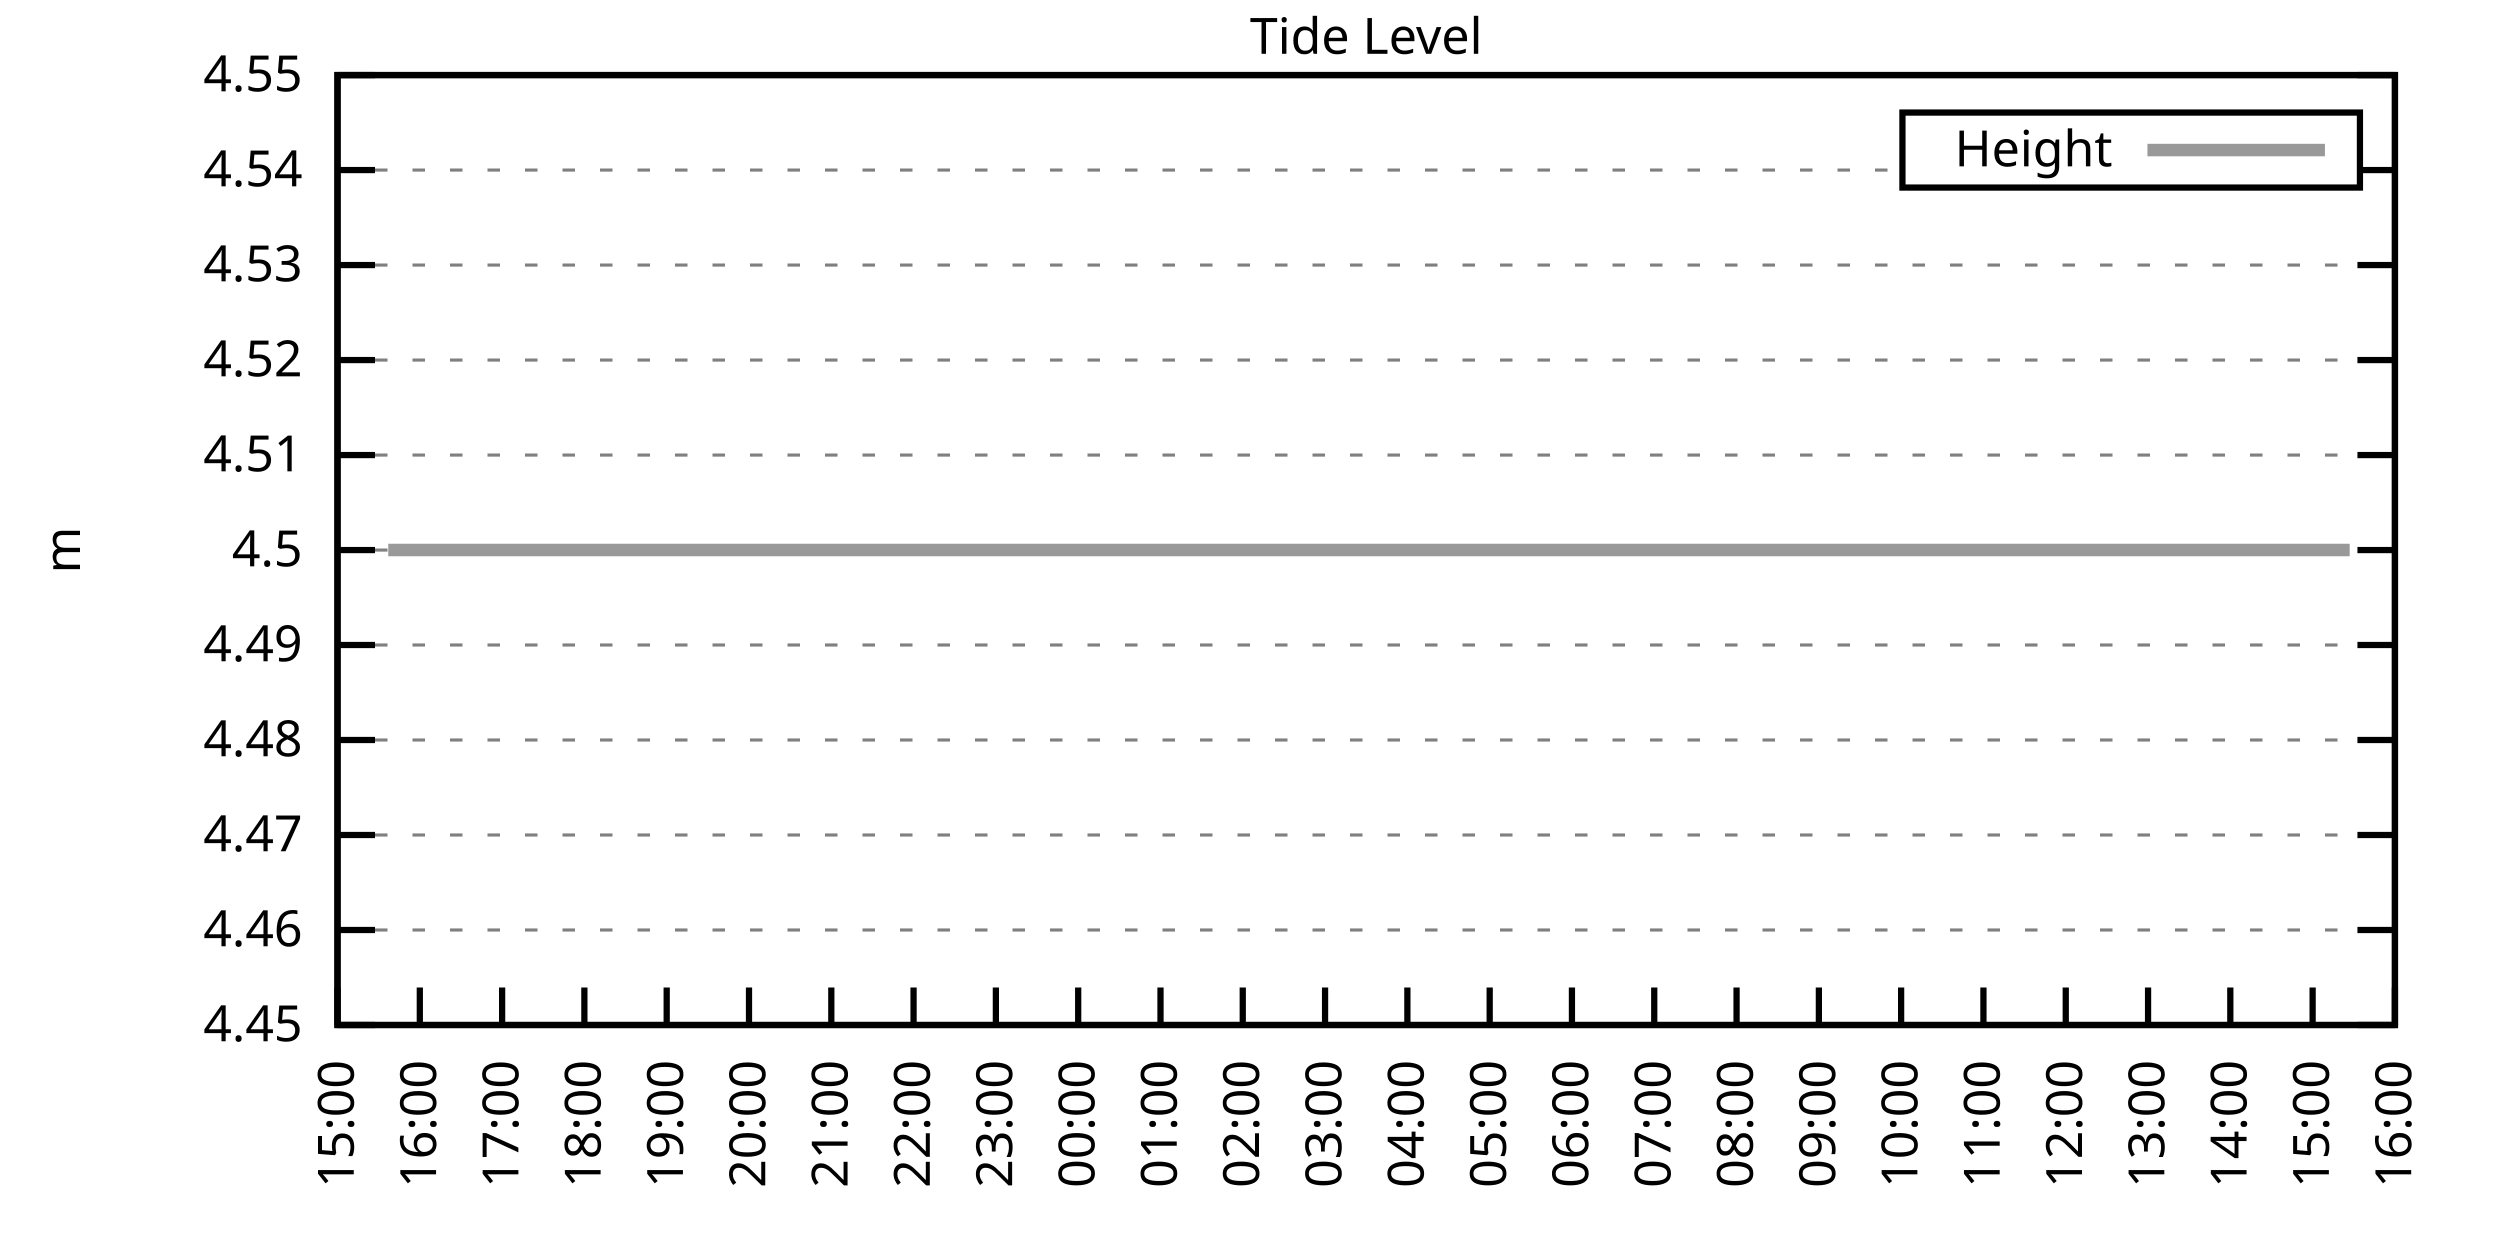
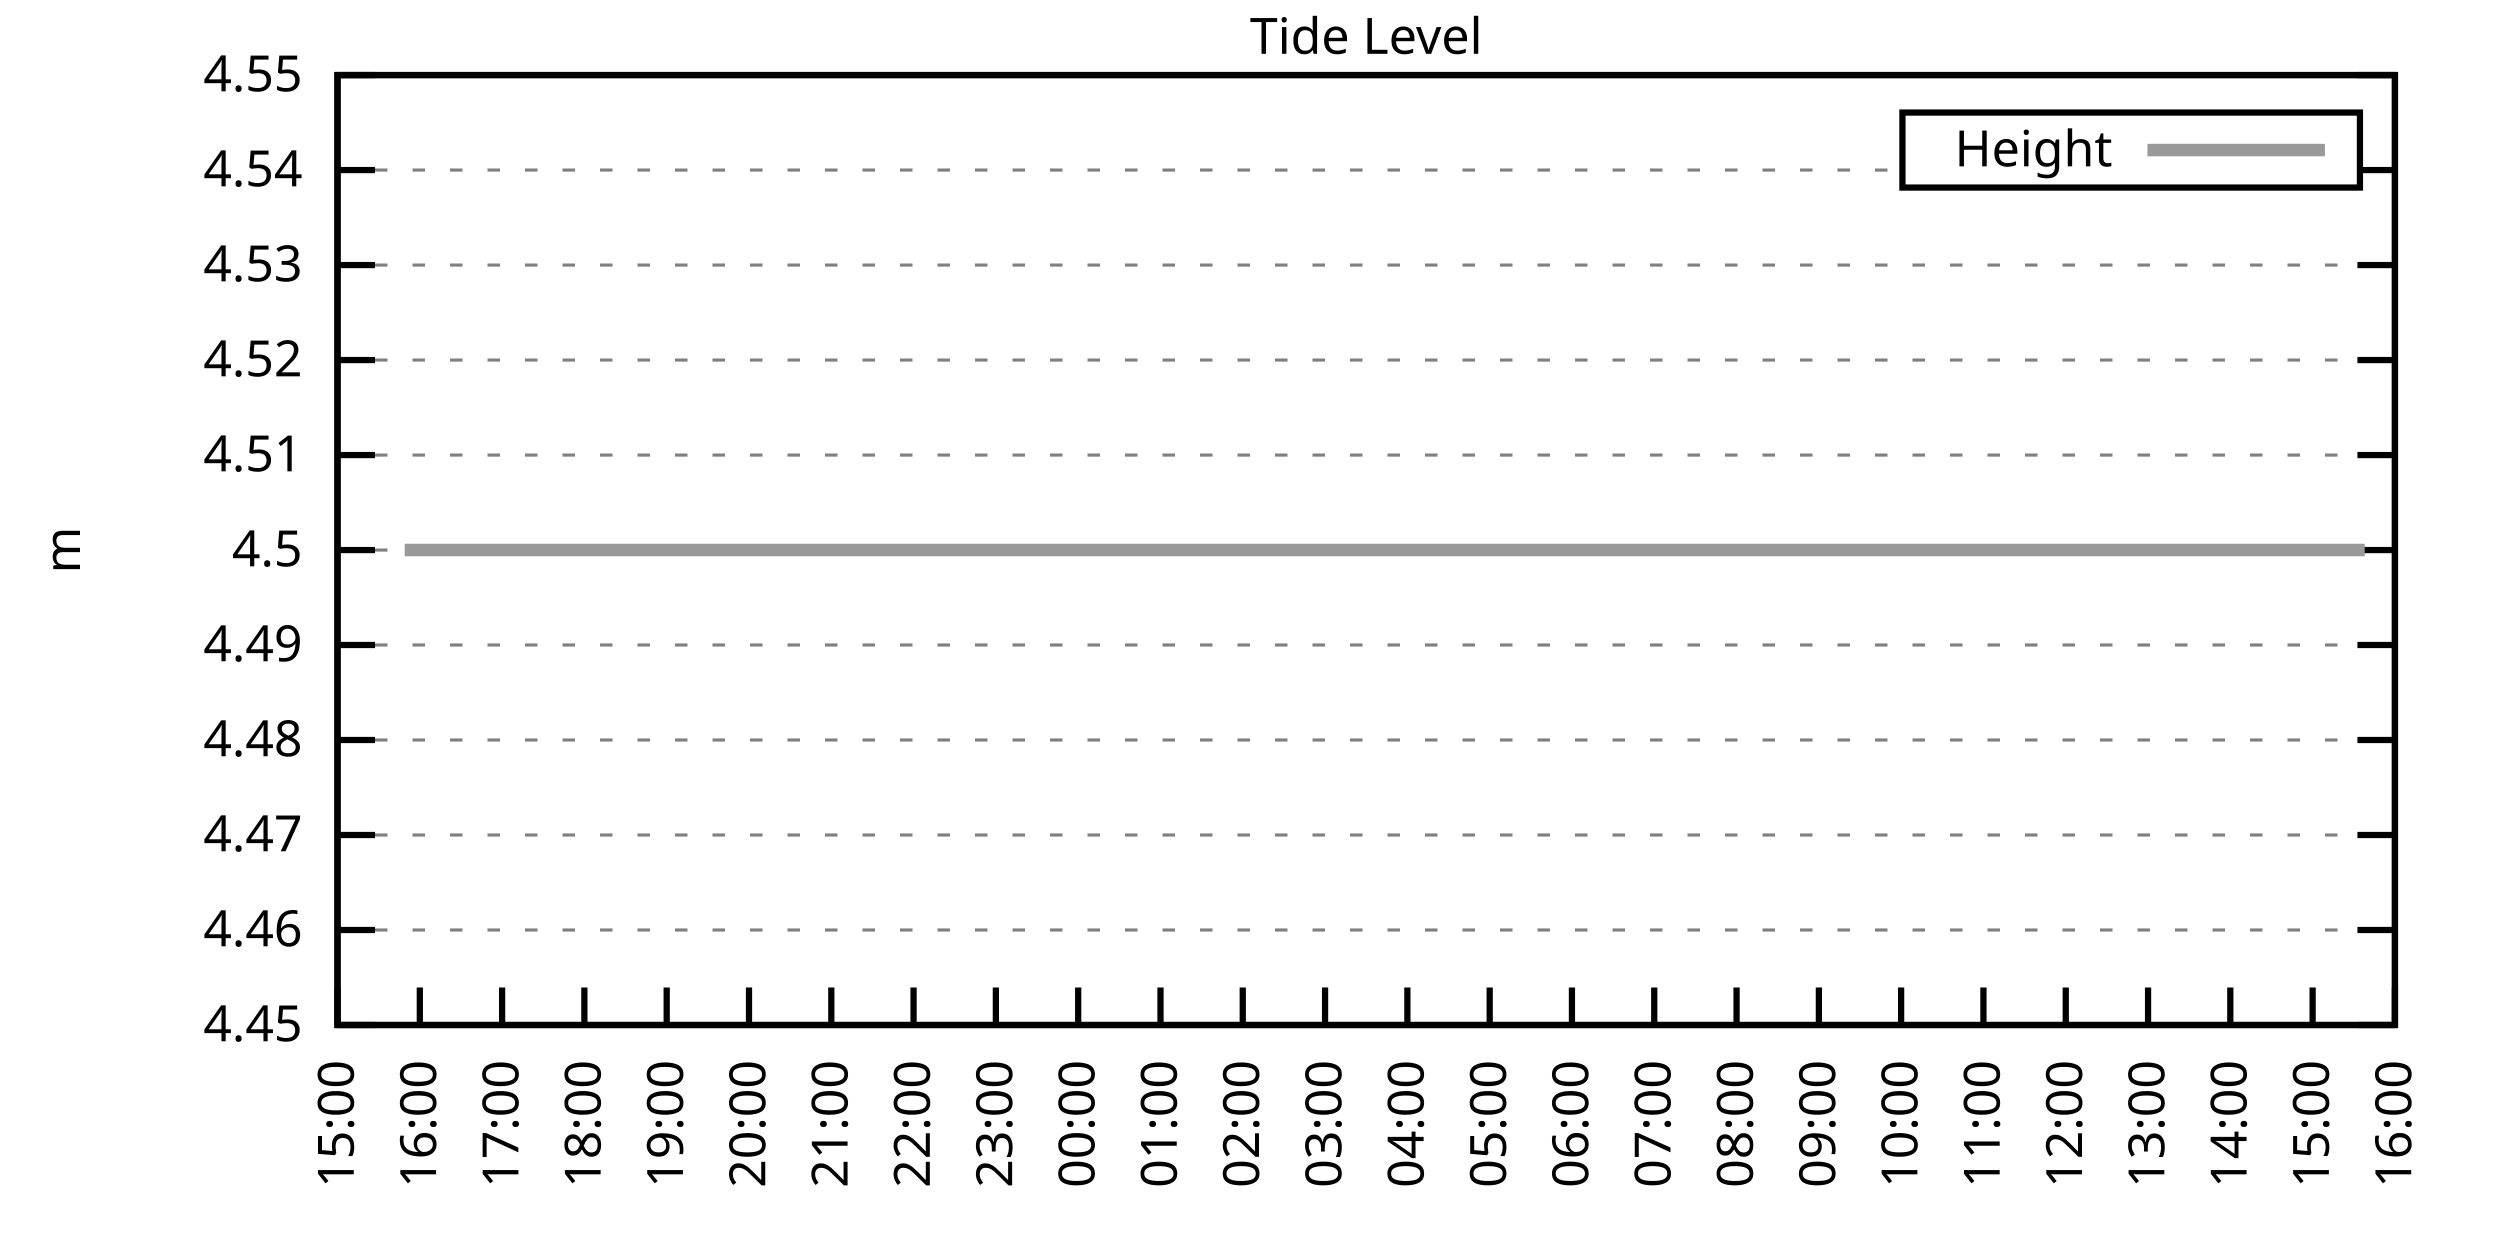
<svg xmlns="http://www.w3.org/2000/svg" xmlns:xlink="http://www.w3.org/1999/xlink" width="400" height="200" viewBox="0 0 400 200">
  <g id="gnuplot_canvas">
    <rect x="0" y="0" width="400" height="200" fill="none" />
    <defs>
      <circle id="gpDot" r="0.5" stroke-width="0.5" stroke="currentColor" />
      <path id="gpPt0" stroke-width="0.333" stroke="currentColor" d="M-1,0 h2 M0,-1 v2" />
      <path id="gpPt1" stroke-width="0.333" stroke="currentColor" d="M-1,-1 L1,1 M1,-1 L-1,1" />
      <path id="gpPt2" stroke-width="0.333" stroke="currentColor" d="M-1,0 L1,0 M0,-1 L0,1 M-1,-1 L1,1 M-1,1 L1,-1" />
      <rect id="gpPt3" stroke-width="0.333" stroke="currentColor" x="-1" y="-1" width="2" height="2" />
      <rect id="gpPt4" stroke-width="0.333" stroke="currentColor" fill="currentColor" x="-1" y="-1" width="2" height="2" />
      <circle id="gpPt5" stroke-width="0.333" stroke="currentColor" cx="0" cy="0" r="1" />
      <use xlink:href="#gpPt5" id="gpPt6" fill="currentColor" stroke="none" />
      <path id="gpPt7" stroke-width="0.333" stroke="currentColor" d="M0,-1.33 L-1.33,0.67 L1.33,0.67 z" />
      <use xlink:href="#gpPt7" id="gpPt8" fill="currentColor" stroke="none" />
      <use xlink:href="#gpPt7" id="gpPt9" stroke="currentColor" transform="rotate(180)" />
      <use xlink:href="#gpPt9" id="gpPt10" fill="currentColor" stroke="none" />
      <use xlink:href="#gpPt3" id="gpPt11" stroke="currentColor" transform="rotate(45)" />
      <use xlink:href="#gpPt11" id="gpPt12" fill="currentColor" stroke="none" />
      <path id="gpPt13" stroke-width="0.333" stroke="currentColor" d="M0,1.330 L1.265,0.411 L0.782,-1.067 L-0.782,-1.076 L-1.265,0.411 z" />
      <use xlink:href="#gpPt13" id="gpPt14" fill="currentColor" stroke="none" />
      <filter id="textbox" filterUnits="objectBoundingBox" x="0" y="0" height="1" width="1">
        <feFlood flood-color="white" flood-opacity="1" result="bgnd" />
        <feComposite in="SourceGraphic" in2="bgnd" operator="atop" />
      </filter>
      <filter id="greybox" filterUnits="objectBoundingBox" x="0" y="0" height="1" width="1">
        <feFlood flood-color="lightgrey" flood-opacity="1" result="grey" />
        <feComposite in="SourceGraphic" in2="grey" operator="atop" />
      </filter>
    </defs>
    <g fill="none" color="white" stroke="currentColor" stroke-width="1.00" stroke-linecap="butt" stroke-linejoin="miter">
</g>
    <g fill="none" color="black" stroke="currentColor" stroke-width="1.00" stroke-linecap="butt" stroke-linejoin="miter">
      <g stroke="none" shape-rendering="crispEdges">
        <polygon fill="rgb(255, 255, 255)" points="54.00,164.00 383.18,164.00 383.18,12.02 54.00,12.02 " />
      </g>
    </g>
    <g fill="none" color="black" stroke="currentColor" stroke-width="1.00" stroke-linecap="butt" stroke-linejoin="miter">
</g>
    <g fill="none" color="black" stroke="black" stroke-width="0.50" stroke-linecap="butt" stroke-linejoin="miter">
</g>
    <g fill="none" color="gray" stroke="currentColor" stroke-width="0.50" stroke-linecap="butt" stroke-linejoin="miter">
      <path stroke="gray" stroke-dasharray="2,4" class="gridline" d="M54.00,164.00 L383.19,164.00  " />
    </g>
    <g fill="none" color="gray" stroke="gray" stroke-width="1.00" stroke-linecap="butt" stroke-linejoin="miter">
</g>
    <g fill="none" color="black" stroke="currentColor" stroke-width="1.00" stroke-linecap="butt" stroke-linejoin="miter">
      <path stroke="black" d="M54.00,164.00 L60.00,164.00 M383.19,164.00 L377.19,164.00  " />
      <g transform="translate(48.40,166.60)" stroke="none" fill="black" font-family="Sans" font-size="8.00" text-anchor="end">
        <text>
          <tspan font-family="Sans"> 4.45</tspan>
        </text>
      </g>
    </g>
    <g fill="none" color="black" stroke="currentColor" stroke-width="1.00" stroke-linecap="butt" stroke-linejoin="miter">
</g>
    <g fill="none" color="black" stroke="black" stroke-width="0.50" stroke-linecap="butt" stroke-linejoin="miter">
</g>
    <g fill="none" color="gray" stroke="currentColor" stroke-width="0.50" stroke-linecap="butt" stroke-linejoin="miter">
      <path stroke="gray" stroke-dasharray="2,4" class="gridline" d="M54.00,148.80 L383.19,148.80  " />
    </g>
    <g fill="none" color="gray" stroke="gray" stroke-width="1.00" stroke-linecap="butt" stroke-linejoin="miter">
</g>
    <g fill="none" color="black" stroke="currentColor" stroke-width="1.00" stroke-linecap="butt" stroke-linejoin="miter">
      <path stroke="black" d="M54.00,148.80 L60.00,148.80 M383.19,148.80 L377.19,148.80  " />
      <g transform="translate(48.40,151.40)" stroke="none" fill="black" font-family="Sans" font-size="8.00" text-anchor="end">
        <text>
          <tspan font-family="Sans"> 4.46</tspan>
        </text>
      </g>
    </g>
    <g fill="none" color="black" stroke="currentColor" stroke-width="1.00" stroke-linecap="butt" stroke-linejoin="miter">
</g>
    <g fill="none" color="black" stroke="black" stroke-width="0.50" stroke-linecap="butt" stroke-linejoin="miter">
</g>
    <g fill="none" color="gray" stroke="currentColor" stroke-width="0.50" stroke-linecap="butt" stroke-linejoin="miter">
      <path stroke="gray" stroke-dasharray="2,4" class="gridline" d="M54.00,133.60 L383.19,133.60  " />
    </g>
    <g fill="none" color="gray" stroke="gray" stroke-width="1.00" stroke-linecap="butt" stroke-linejoin="miter">
</g>
    <g fill="none" color="black" stroke="currentColor" stroke-width="1.00" stroke-linecap="butt" stroke-linejoin="miter">
      <path stroke="black" d="M54.00,133.60 L60.00,133.60 M383.19,133.60 L377.19,133.60  " />
      <g transform="translate(48.40,136.20)" stroke="none" fill="black" font-family="Sans" font-size="8.00" text-anchor="end">
        <text>
          <tspan font-family="Sans"> 4.47</tspan>
        </text>
      </g>
    </g>
    <g fill="none" color="black" stroke="currentColor" stroke-width="1.00" stroke-linecap="butt" stroke-linejoin="miter">
</g>
    <g fill="none" color="black" stroke="black" stroke-width="0.50" stroke-linecap="butt" stroke-linejoin="miter">
</g>
    <g fill="none" color="gray" stroke="currentColor" stroke-width="0.50" stroke-linecap="butt" stroke-linejoin="miter">
      <path stroke="gray" stroke-dasharray="2,4" class="gridline" d="M54.00,118.40 L383.19,118.40  " />
    </g>
    <g fill="none" color="gray" stroke="gray" stroke-width="1.00" stroke-linecap="butt" stroke-linejoin="miter">
</g>
    <g fill="none" color="black" stroke="currentColor" stroke-width="1.00" stroke-linecap="butt" stroke-linejoin="miter">
      <path stroke="black" d="M54.00,118.40 L60.00,118.40 M383.19,118.40 L377.19,118.40  " />
      <g transform="translate(48.40,121.00)" stroke="none" fill="black" font-family="Sans" font-size="8.00" text-anchor="end">
        <text>
          <tspan font-family="Sans"> 4.48</tspan>
        </text>
      </g>
    </g>
    <g fill="none" color="black" stroke="currentColor" stroke-width="1.00" stroke-linecap="butt" stroke-linejoin="miter">
</g>
    <g fill="none" color="black" stroke="black" stroke-width="0.50" stroke-linecap="butt" stroke-linejoin="miter">
</g>
    <g fill="none" color="gray" stroke="currentColor" stroke-width="0.50" stroke-linecap="butt" stroke-linejoin="miter">
      <path stroke="gray" stroke-dasharray="2,4" class="gridline" d="M54.00,103.20 L383.19,103.20  " />
    </g>
    <g fill="none" color="gray" stroke="gray" stroke-width="1.00" stroke-linecap="butt" stroke-linejoin="miter">
</g>
    <g fill="none" color="black" stroke="currentColor" stroke-width="1.00" stroke-linecap="butt" stroke-linejoin="miter">
      <path stroke="black" d="M54.00,103.20 L60.00,103.20 M383.19,103.20 L377.19,103.20  " />
      <g transform="translate(48.40,105.80)" stroke="none" fill="black" font-family="Sans" font-size="8.00" text-anchor="end">
        <text>
          <tspan font-family="Sans"> 4.49</tspan>
        </text>
      </g>
    </g>
    <g fill="none" color="black" stroke="currentColor" stroke-width="1.00" stroke-linecap="butt" stroke-linejoin="miter">
</g>
    <g fill="none" color="black" stroke="black" stroke-width="0.50" stroke-linecap="butt" stroke-linejoin="miter">
</g>
    <g fill="none" color="gray" stroke="currentColor" stroke-width="0.50" stroke-linecap="butt" stroke-linejoin="miter">
      <path stroke="gray" stroke-dasharray="2,4" class="gridline" d="M54.00,88.01 L383.19,88.01  " />
    </g>
    <g fill="none" color="gray" stroke="gray" stroke-width="1.00" stroke-linecap="butt" stroke-linejoin="miter">
</g>
    <g fill="none" color="black" stroke="currentColor" stroke-width="1.00" stroke-linecap="butt" stroke-linejoin="miter">
      <path stroke="black" d="M54.00,88.01 L60.00,88.01 M383.19,88.01 L377.19,88.01  " />
      <g transform="translate(48.40,90.61)" stroke="none" fill="black" font-family="Sans" font-size="8.00" text-anchor="end">
        <text>
          <tspan font-family="Sans"> 4.5</tspan>
        </text>
      </g>
    </g>
    <g fill="none" color="black" stroke="currentColor" stroke-width="1.00" stroke-linecap="butt" stroke-linejoin="miter">
</g>
    <g fill="none" color="black" stroke="black" stroke-width="0.50" stroke-linecap="butt" stroke-linejoin="miter">
</g>
    <g fill="none" color="gray" stroke="currentColor" stroke-width="0.50" stroke-linecap="butt" stroke-linejoin="miter">
      <path stroke="gray" stroke-dasharray="2,4" class="gridline" d="M54.00,72.81 L383.19,72.81  " />
    </g>
    <g fill="none" color="gray" stroke="gray" stroke-width="1.00" stroke-linecap="butt" stroke-linejoin="miter">
</g>
    <g fill="none" color="black" stroke="currentColor" stroke-width="1.00" stroke-linecap="butt" stroke-linejoin="miter">
      <path stroke="black" d="M54.00,72.81 L60.00,72.81 M383.19,72.81 L377.19,72.81  " />
      <g transform="translate(48.40,75.41)" stroke="none" fill="black" font-family="Sans" font-size="8.00" text-anchor="end">
        <text>
          <tspan font-family="Sans"> 4.51</tspan>
        </text>
      </g>
    </g>
    <g fill="none" color="black" stroke="currentColor" stroke-width="1.00" stroke-linecap="butt" stroke-linejoin="miter">
</g>
    <g fill="none" color="black" stroke="black" stroke-width="0.50" stroke-linecap="butt" stroke-linejoin="miter">
</g>
    <g fill="none" color="gray" stroke="currentColor" stroke-width="0.50" stroke-linecap="butt" stroke-linejoin="miter">
      <path stroke="gray" stroke-dasharray="2,4" class="gridline" d="M54.00,57.61 L383.19,57.61  " />
    </g>
    <g fill="none" color="gray" stroke="gray" stroke-width="1.00" stroke-linecap="butt" stroke-linejoin="miter">
</g>
    <g fill="none" color="black" stroke="currentColor" stroke-width="1.00" stroke-linecap="butt" stroke-linejoin="miter">
      <path stroke="black" d="M54.00,57.61 L60.00,57.61 M383.19,57.61 L377.19,57.61  " />
      <g transform="translate(48.40,60.21)" stroke="none" fill="black" font-family="Sans" font-size="8.00" text-anchor="end">
        <text>
          <tspan font-family="Sans"> 4.52</tspan>
        </text>
      </g>
    </g>
    <g fill="none" color="black" stroke="currentColor" stroke-width="1.00" stroke-linecap="butt" stroke-linejoin="miter">
</g>
    <g fill="none" color="black" stroke="black" stroke-width="0.50" stroke-linecap="butt" stroke-linejoin="miter">
</g>
    <g fill="none" color="gray" stroke="currentColor" stroke-width="0.50" stroke-linecap="butt" stroke-linejoin="miter">
      <path stroke="gray" stroke-dasharray="2,4" class="gridline" d="M54.00,42.41 L383.19,42.41  " />
    </g>
    <g fill="none" color="gray" stroke="gray" stroke-width="1.00" stroke-linecap="butt" stroke-linejoin="miter">
</g>
    <g fill="none" color="black" stroke="currentColor" stroke-width="1.00" stroke-linecap="butt" stroke-linejoin="miter">
      <path stroke="black" d="M54.00,42.41 L60.00,42.41 M383.19,42.41 L377.19,42.41  " />
      <g transform="translate(48.40,45.01)" stroke="none" fill="black" font-family="Sans" font-size="8.00" text-anchor="end">
        <text>
          <tspan font-family="Sans"> 4.53</tspan>
        </text>
      </g>
    </g>
    <g fill="none" color="black" stroke="currentColor" stroke-width="1.00" stroke-linecap="butt" stroke-linejoin="miter">
</g>
    <g fill="none" color="black" stroke="black" stroke-width="0.50" stroke-linecap="butt" stroke-linejoin="miter">
</g>
    <g fill="none" color="gray" stroke="currentColor" stroke-width="0.50" stroke-linecap="butt" stroke-linejoin="miter">
      <path stroke="gray" stroke-dasharray="2,4" class="gridline" d="M54.00,27.21 L304.39,27.21 M377.59,27.21 L383.19,27.21  " />
    </g>
    <g fill="none" color="gray" stroke="gray" stroke-width="1.00" stroke-linecap="butt" stroke-linejoin="miter">
</g>
    <g fill="none" color="black" stroke="currentColor" stroke-width="1.00" stroke-linecap="butt" stroke-linejoin="miter">
      <path stroke="black" d="M54.00,27.21 L60.00,27.21 M383.19,27.21 L377.19,27.21  " />
      <g transform="translate(48.40,29.81)" stroke="none" fill="black" font-family="Sans" font-size="8.00" text-anchor="end">
        <text>
          <tspan font-family="Sans"> 4.54</tspan>
        </text>
      </g>
    </g>
    <g fill="none" color="black" stroke="currentColor" stroke-width="1.00" stroke-linecap="butt" stroke-linejoin="miter">
</g>
    <g fill="none" color="black" stroke="black" stroke-width="0.50" stroke-linecap="butt" stroke-linejoin="miter">
</g>
    <g fill="none" color="gray" stroke="currentColor" stroke-width="0.50" stroke-linecap="butt" stroke-linejoin="miter">
      <path stroke="gray" stroke-dasharray="2,4" class="gridline" d="M54.00,12.01 L383.19,12.01  " />
    </g>
    <g fill="none" color="gray" stroke="gray" stroke-width="1.00" stroke-linecap="butt" stroke-linejoin="miter">
</g>
    <g fill="none" color="black" stroke="currentColor" stroke-width="1.00" stroke-linecap="butt" stroke-linejoin="miter">
      <path stroke="black" d="M54.00,12.01 L60.00,12.01 M383.19,12.01 L377.19,12.01  " />
      <g transform="translate(48.40,14.61)" stroke="none" fill="black" font-family="Sans" font-size="8.00" text-anchor="end">
        <text>
          <tspan font-family="Sans"> 4.55</tspan>
        </text>
      </g>
    </g>
    <g fill="none" color="black" stroke="currentColor" stroke-width="1.00" stroke-linecap="butt" stroke-linejoin="miter">
      <path stroke="black" d="M54.00,164.00 L54.00,158.00  " />
      <g transform="translate(56.60,169.60) rotate(270.00)" stroke="none" fill="black" font-family="Sans" font-size="8.00" text-anchor="end">
        <text>
          <tspan font-family="Sans">15:00</tspan>
        </text>
      </g>
    </g>
    <g fill="none" color="black" stroke="currentColor" stroke-width="1.00" stroke-linecap="butt" stroke-linejoin="miter">
      <path stroke="black" d="M67.17,164.00 L67.17,158.00  " />
      <g transform="translate(69.77,169.60) rotate(270.00)" stroke="none" fill="black" font-family="Sans" font-size="8.00" text-anchor="end">
        <text>
          <tspan font-family="Sans">16:00</tspan>
        </text>
      </g>
    </g>
    <g fill="none" color="black" stroke="currentColor" stroke-width="1.00" stroke-linecap="butt" stroke-linejoin="miter">
      <path stroke="black" d="M80.34,164.00 L80.34,158.00  " />
      <g transform="translate(82.94,169.60) rotate(270.00)" stroke="none" fill="black" font-family="Sans" font-size="8.00" text-anchor="end">
        <text>
          <tspan font-family="Sans">17:00</tspan>
        </text>
      </g>
    </g>
    <g fill="none" color="black" stroke="currentColor" stroke-width="1.00" stroke-linecap="butt" stroke-linejoin="miter">
      <path stroke="black" d="M93.50,164.00 L93.50,158.00  " />
      <g transform="translate(96.10,169.60) rotate(270.00)" stroke="none" fill="black" font-family="Sans" font-size="8.00" text-anchor="end">
        <text>
          <tspan font-family="Sans">18:00</tspan>
        </text>
      </g>
    </g>
    <g fill="none" color="black" stroke="currentColor" stroke-width="1.00" stroke-linecap="butt" stroke-linejoin="miter">
      <path stroke="black" d="M106.67,164.00 L106.67,158.00  " />
      <g transform="translate(109.27,169.60) rotate(270.00)" stroke="none" fill="black" font-family="Sans" font-size="8.00" text-anchor="end">
        <text>
          <tspan font-family="Sans">19:00</tspan>
        </text>
      </g>
    </g>
    <g fill="none" color="black" stroke="currentColor" stroke-width="1.00" stroke-linecap="butt" stroke-linejoin="miter">
      <path stroke="black" d="M119.84,164.00 L119.84,158.00  " />
      <g transform="translate(122.44,169.60) rotate(270.00)" stroke="none" fill="black" font-family="Sans" font-size="8.00" text-anchor="end">
        <text>
          <tspan font-family="Sans">20:00</tspan>
        </text>
      </g>
    </g>
    <g fill="none" color="black" stroke="currentColor" stroke-width="1.00" stroke-linecap="butt" stroke-linejoin="miter">
      <path stroke="black" d="M133.01,164.00 L133.01,158.00  " />
      <g transform="translate(135.61,169.60) rotate(270.00)" stroke="none" fill="black" font-family="Sans" font-size="8.00" text-anchor="end">
        <text>
          <tspan font-family="Sans">21:00</tspan>
        </text>
      </g>
    </g>
    <g fill="none" color="black" stroke="currentColor" stroke-width="1.00" stroke-linecap="butt" stroke-linejoin="miter">
      <path stroke="black" d="M146.17,164.00 L146.17,158.00  " />
      <g transform="translate(148.77,169.60) rotate(270.00)" stroke="none" fill="black" font-family="Sans" font-size="8.00" text-anchor="end">
        <text>
          <tspan font-family="Sans">22:00</tspan>
        </text>
      </g>
    </g>
    <g fill="none" color="black" stroke="currentColor" stroke-width="1.00" stroke-linecap="butt" stroke-linejoin="miter">
      <path stroke="black" d="M159.34,164.00 L159.34,158.00  " />
      <g transform="translate(161.94,169.60) rotate(270.00)" stroke="none" fill="black" font-family="Sans" font-size="8.00" text-anchor="end">
        <text>
          <tspan font-family="Sans">23:00</tspan>
        </text>
      </g>
    </g>
    <g fill="none" color="black" stroke="currentColor" stroke-width="1.00" stroke-linecap="butt" stroke-linejoin="miter">
      <path stroke="black" d="M172.51,164.00 L172.51,158.00  " />
      <g transform="translate(175.11,169.60) rotate(270.00)" stroke="none" fill="black" font-family="Sans" font-size="8.00" text-anchor="end">
        <text>
          <tspan font-family="Sans">00:00</tspan>
        </text>
      </g>
    </g>
    <g fill="none" color="black" stroke="currentColor" stroke-width="1.00" stroke-linecap="butt" stroke-linejoin="miter">
      <path stroke="black" d="M185.68,164.00 L185.68,158.00  " />
      <g transform="translate(188.28,169.60) rotate(270.00)" stroke="none" fill="black" font-family="Sans" font-size="8.00" text-anchor="end">
        <text>
          <tspan font-family="Sans">01:00</tspan>
        </text>
      </g>
    </g>
    <g fill="none" color="black" stroke="currentColor" stroke-width="1.00" stroke-linecap="butt" stroke-linejoin="miter">
      <path stroke="black" d="M198.84,164.00 L198.84,158.00  " />
      <g transform="translate(201.44,169.60) rotate(270.00)" stroke="none" fill="black" font-family="Sans" font-size="8.00" text-anchor="end">
        <text>
          <tspan font-family="Sans">02:00</tspan>
        </text>
      </g>
    </g>
    <g fill="none" color="black" stroke="currentColor" stroke-width="1.00" stroke-linecap="butt" stroke-linejoin="miter">
      <path stroke="black" d="M212.01,164.00 L212.01,158.00  " />
      <g transform="translate(214.61,169.60) rotate(270.00)" stroke="none" fill="black" font-family="Sans" font-size="8.00" text-anchor="end">
        <text>
          <tspan font-family="Sans">03:00</tspan>
        </text>
      </g>
    </g>
    <g fill="none" color="black" stroke="currentColor" stroke-width="1.00" stroke-linecap="butt" stroke-linejoin="miter">
      <path stroke="black" d="M225.18,164.00 L225.18,158.00  " />
      <g transform="translate(227.78,169.60) rotate(270.00)" stroke="none" fill="black" font-family="Sans" font-size="8.00" text-anchor="end">
        <text>
          <tspan font-family="Sans">04:00</tspan>
        </text>
      </g>
    </g>
    <g fill="none" color="black" stroke="currentColor" stroke-width="1.00" stroke-linecap="butt" stroke-linejoin="miter">
      <path stroke="black" d="M238.35,164.00 L238.35,158.00  " />
      <g transform="translate(240.95,169.60) rotate(270.00)" stroke="none" fill="black" font-family="Sans" font-size="8.00" text-anchor="end">
        <text>
          <tspan font-family="Sans">05:00</tspan>
        </text>
      </g>
    </g>
    <g fill="none" color="black" stroke="currentColor" stroke-width="1.00" stroke-linecap="butt" stroke-linejoin="miter">
      <path stroke="black" d="M251.51,164.00 L251.51,158.00  " />
      <g transform="translate(254.11,169.60) rotate(270.00)" stroke="none" fill="black" font-family="Sans" font-size="8.00" text-anchor="end">
        <text>
          <tspan font-family="Sans">06:00</tspan>
        </text>
      </g>
    </g>
    <g fill="none" color="black" stroke="currentColor" stroke-width="1.00" stroke-linecap="butt" stroke-linejoin="miter">
      <path stroke="black" d="M264.68,164.00 L264.68,158.00  " />
      <g transform="translate(267.28,169.60) rotate(270.00)" stroke="none" fill="black" font-family="Sans" font-size="8.00" text-anchor="end">
        <text>
          <tspan font-family="Sans">07:00</tspan>
        </text>
      </g>
    </g>
    <g fill="none" color="black" stroke="currentColor" stroke-width="1.00" stroke-linecap="butt" stroke-linejoin="miter">
      <path stroke="black" d="M277.85,164.00 L277.85,158.00  " />
      <g transform="translate(280.45,169.60) rotate(270.00)" stroke="none" fill="black" font-family="Sans" font-size="8.00" text-anchor="end">
        <text>
          <tspan font-family="Sans">08:00</tspan>
        </text>
      </g>
    </g>
    <g fill="none" color="black" stroke="currentColor" stroke-width="1.00" stroke-linecap="butt" stroke-linejoin="miter">
      <path stroke="black" d="M291.02,164.00 L291.02,158.00  " />
      <g transform="translate(293.62,169.60) rotate(270.00)" stroke="none" fill="black" font-family="Sans" font-size="8.00" text-anchor="end">
        <text>
          <tspan font-family="Sans">09:00</tspan>
        </text>
      </g>
    </g>
    <g fill="none" color="black" stroke="currentColor" stroke-width="1.00" stroke-linecap="butt" stroke-linejoin="miter">
      <path stroke="black" d="M304.18,164.00 L304.18,158.00  " />
      <g transform="translate(306.78,169.60) rotate(270.00)" stroke="none" fill="black" font-family="Sans" font-size="8.00" text-anchor="end">
        <text>
          <tspan font-family="Sans">10:00</tspan>
        </text>
      </g>
    </g>
    <g fill="none" color="black" stroke="currentColor" stroke-width="1.00" stroke-linecap="butt" stroke-linejoin="miter">
      <path stroke="black" d="M317.35,164.00 L317.35,158.00  " />
      <g transform="translate(319.95,169.60) rotate(270.00)" stroke="none" fill="black" font-family="Sans" font-size="8.00" text-anchor="end">
        <text>
          <tspan font-family="Sans">11:00</tspan>
        </text>
      </g>
    </g>
    <g fill="none" color="black" stroke="currentColor" stroke-width="1.00" stroke-linecap="butt" stroke-linejoin="miter">
      <path stroke="black" d="M330.52,164.00 L330.52,158.00  " />
      <g transform="translate(333.12,169.60) rotate(270.00)" stroke="none" fill="black" font-family="Sans" font-size="8.00" text-anchor="end">
        <text>
          <tspan font-family="Sans">12:00</tspan>
        </text>
      </g>
    </g>
    <g fill="none" color="black" stroke="currentColor" stroke-width="1.00" stroke-linecap="butt" stroke-linejoin="miter">
      <path stroke="black" d="M343.69,164.00 L343.69,158.00  " />
      <g transform="translate(346.29,169.60) rotate(270.00)" stroke="none" fill="black" font-family="Sans" font-size="8.00" text-anchor="end">
        <text>
          <tspan font-family="Sans">13:00</tspan>
        </text>
      </g>
    </g>
    <g fill="none" color="black" stroke="currentColor" stroke-width="1.00" stroke-linecap="butt" stroke-linejoin="miter">
      <path stroke="black" d="M356.85,164.00 L356.85,158.00  " />
      <g transform="translate(359.45,169.60) rotate(270.00)" stroke="none" fill="black" font-family="Sans" font-size="8.00" text-anchor="end">
        <text>
          <tspan font-family="Sans">14:00</tspan>
        </text>
      </g>
    </g>
    <g fill="none" color="black" stroke="currentColor" stroke-width="1.00" stroke-linecap="butt" stroke-linejoin="miter">
      <path stroke="black" d="M370.02,164.00 L370.02,158.00  " />
      <g transform="translate(372.62,169.60) rotate(270.00)" stroke="none" fill="black" font-family="Sans" font-size="8.00" text-anchor="end">
        <text>
          <tspan font-family="Sans">15:00</tspan>
        </text>
      </g>
    </g>
    <g fill="none" color="black" stroke="currentColor" stroke-width="1.00" stroke-linecap="butt" stroke-linejoin="miter">
      <path stroke="black" d="M383.19,164.00 L383.19,158.00  " />
      <g transform="translate(385.79,169.60) rotate(270.00)" stroke="none" fill="black" font-family="Sans" font-size="8.00" text-anchor="end">
        <text>
          <tspan font-family="Sans">16:00</tspan>
        </text>
      </g>
    </g>
    <g fill="none" color="black" stroke="currentColor" stroke-width="1.00" stroke-linecap="butt" stroke-linejoin="miter">
</g>
    <g fill="none" color="black" stroke="currentColor" stroke-width="1.00" stroke-linecap="butt" stroke-linejoin="miter">
      <path stroke="black" d="M54.00,12.01 L54.00,164.00 L383.19,164.00 L383.19,12.01 L54.00,12.01 Z  " />
    </g>
    <g fill="none" color="black" stroke="currentColor" stroke-width="1.00" stroke-linecap="butt" stroke-linejoin="miter">
</g>
    <g fill="none" color="black" stroke="currentColor" stroke-width="1.00" stroke-linecap="butt" stroke-linejoin="miter">
      <path stroke="black" d="M304.39,30.01 L304.39,18.01 L377.59,18.01 L377.59,30.01 L304.39,30.01 Z  " />
    </g>
    <g id="Tide_level_plot_1">
      <g fill="none" color="white" stroke="black" stroke-width="2.00" stroke-linecap="butt" stroke-linejoin="miter">
</g>
      <g fill="none" color="black" stroke="currentColor" stroke-width="2.00" stroke-linecap="butt" stroke-linejoin="miter">
        <g transform="translate(337.99,26.61)" stroke="none" fill="black" font-family="Sans" font-size="8.00" text-anchor="end">
          <text>
            <tspan font-family="Sans">Height</tspan>
          </text>
        </g>
      </g>
      <g fill="none" color="black" stroke="currentColor" stroke-width="2.00" stroke-linecap="butt" stroke-linejoin="miter">
-         <path stroke="rgb(153, 153, 153)" d="M343.59,24.01 L371.99,24.01 M62.12,88.00 L64.75,88.00 L66.51,88.00 L68.92,88.00 L70.90,88.00 L73.31,88.00   L75.73,88.00 L77.70,88.00 L80.12,88.00 L82.09,88.00 L84.50,88.00 L86.26,88.00 L88.67,88.00 L90.87,88.00   L93.06,88.00 L95.04,88.00 L97.67,88.00 L99.65,88.00 L102.06,88.00 L104.04,88.00 L106.23,88.00 L108.65,88.00   L110.62,88.00 L112.60,88.00 L115.23,88.00 L117.20,88.00 L119.62,88.00 L121.37,88.00 L123.79,88.00 L126.20,88.00   L127.96,88.00 L130.37,88.00 L132.35,88.00 L134.98,88.00 L136.74,88.00 L138.93,88.00 L141.56,88.00 L143.32,88.00   L145.73,88.00 L147.93,88.00 L150.34,88.00 L152.10,88.00 L154.51,88.00 L156.71,88.00 L159.12,88.00 L161.32,88.00   L163.29,88.00 L165.49,88.00 L167.90,88.00 L170.09,88.00 L172.29,88.00 L174.26,88.00 L176.68,88.00 L178.43,88.00   L181.07,88.00 L183.04,88.00 L185.46,88.00 L187.21,88.00 L189.19,88.00 L191.60,88.00 L193.58,88.00 L195.99,88.00   L198.62,88.00 L200.38,88.00 L202.14,88.00 L204.99,88.00 L207.40,88.00 L209.60,88.00 L211.57,88.00 L213.77,88.00   L216.18,88.00 L218.38,88.00 L220.35,88.00 L222.76,88.00 L224.52,88.00 L226.72,88.00 L228.91,88.00 L231.32,88.00   L233.52,88.00 L235.71,88.00 L237.69,88.00 L240.32,88.00 L242.30,88.00 L244.71,88.00 L246.47,88.00 L249.10,88.00   L250.86,88.00 L253.27,88.00 L255.68,88.00 L257.44,88.00 L259.85,88.00 L261.83,88.00 L264.24,88.00 L266.44,88.00   L268.85,88.00 L270.83,88.00 L272.80,88.00 L275.44,88.00 L277.19,88.00 L279.60,88.00 L283.99,88.00 L286.19,88.00   L288.60,88.00 L290.58,88.00 L292.99,88.00 L294.97,88.00 L297.38,88.00 L299.36,88.00 L301.55,88.00 L303.96,88.00   L305.94,88.00 L308.35,88.00 L310.11,88.00 L312.74,88.00 L314.50,88.00 L317.13,88.00 L319.11,88.00 L321.52,88.00   L323.72,88.00 L325.69,88.00 L327.89,88.00 L329.86,88.00 L332.28,88.00 L334.69,88.00 L336.88,88.00 L338.86,88.00   L341.27,88.00 L343.47,88.00 L345.44,88.00 L347.86,88.00 L349.83,88.00 L352.03,88.00 L354.44,88.00 L356.42,88.00   L358.83,88.00 L361.02,88.00 L363.00,88.00 L365.41,88.00 L367.61,88.00 L369.36,88.00 L372.00,88.00 L373.75,88.00   L375.95,88.00  " />
+         <path stroke="rgb(153, 153, 153)" d="M343.59,24.01 L371.99,24.01 M64.75,88.00 L66.51,88.00 L68.92,88.00 L70.90,88.00 L73.31,88.00 L75.73,88.00   L77.70,88.00 L80.12,88.00 L82.09,88.00 L84.50,88.00 L86.26,88.00 L88.67,88.00 L90.87,88.00 L93.06,88.00   L95.04,88.00 L97.67,88.00 L99.65,88.00 L102.06,88.00 L104.04,88.00 L106.23,88.00 L108.65,88.00 L110.62,88.00   L112.60,88.00 L115.23,88.00 L117.20,88.00 L119.62,88.00 L121.37,88.00 L123.79,88.00 L126.20,88.00 L127.96,88.00   L130.37,88.00 L132.35,88.00 L134.98,88.00 L136.74,88.00 L138.93,88.00 L141.56,88.00 L143.32,88.00 L145.73,88.00   L147.93,88.00 L150.34,88.00 L152.10,88.00 L154.51,88.00 L156.71,88.00 L159.12,88.00 L161.32,88.00 L163.29,88.00   L165.49,88.00 L167.90,88.00 L170.09,88.00 L172.29,88.00 L174.26,88.00 L176.68,88.00 L178.43,88.00 L181.07,88.00   L183.04,88.00 L185.46,88.00 L187.21,88.00 L189.19,88.00 L191.60,88.00 L193.58,88.00 L195.99,88.00 L198.62,88.00   L200.38,88.00 L202.14,88.00 L204.99,88.00 L207.40,88.00 L209.60,88.00 L211.57,88.00 L213.77,88.00 L216.18,88.00   L218.38,88.00 L220.35,88.00 L222.76,88.00 L224.52,88.00 L226.72,88.00 L228.91,88.00 L231.32,88.00 L233.52,88.00   L235.71,88.00 L237.69,88.00 L240.32,88.00 L242.30,88.00 L244.71,88.00 L246.47,88.00 L249.10,88.00 L250.86,88.00   L253.27,88.00 L255.68,88.00 L257.44,88.00 L259.85,88.00 L261.83,88.00 L264.24,88.00 L266.44,88.00 L268.85,88.00   L270.83,88.00 L272.80,88.00 L275.44,88.00 L277.19,88.00 L279.60,88.00 L283.99,88.00 L286.19,88.00 L288.60,88.00   L290.58,88.00 L292.99,88.00 L294.97,88.00 L297.38,88.00 L299.36,88.00 L301.55,88.00 L303.96,88.00 L305.94,88.00   L308.35,88.00 L310.11,88.00 L312.74,88.00 L314.50,88.00 L317.13,88.00 L319.11,88.00 L321.52,88.00 L323.72,88.00   L325.69,88.00 L327.89,88.00 L329.86,88.00 L332.28,88.00 L334.69,88.00 L336.88,88.00 L338.86,88.00 L341.27,88.00   L343.47,88.00 L345.44,88.00 L347.86,88.00 L349.83,88.00 L352.03,88.00 L354.44,88.00 L356.42,88.00 L358.83,88.00   L361.02,88.00 L363.00,88.00 L365.41,88.00 L367.61,88.00 L369.36,88.00 L372.00,88.00 L373.75,88.00 L375.95,88.00   L378.36,88.00  " />
      </g>
    </g>
    <g fill="none" color="black" stroke="currentColor" stroke-width="2.00" stroke-linecap="butt" stroke-linejoin="miter">
</g>
    <g fill="none" color="black" stroke="black" stroke-width="1.00" stroke-linecap="butt" stroke-linejoin="miter">
</g>
    <g fill="none" color="black" stroke="currentColor" stroke-width="1.00" stroke-linecap="butt" stroke-linejoin="miter">
      <path stroke="black" d="M54.00,12.01 L54.00,164.00 L383.19,164.00 L383.19,12.01 L54.00,12.01 Z  " />
      <g transform="translate(12.80,88.01) rotate(270.00)" stroke="none" fill="black" font-family="Sans" font-size="8.00" text-anchor="middle">
        <text>
          <tspan font-family="Sans">m</tspan>
        </text>
      </g>
    </g>
    <g fill="none" color="black" stroke="currentColor" stroke-width="1.00" stroke-linecap="butt" stroke-linejoin="miter">
</g>
    <g fill="none" color="black" stroke="currentColor" stroke-width="1.00" stroke-linecap="butt" stroke-linejoin="miter">
      <g transform="translate(218.59,8.61)" stroke="none" fill="black" font-family="Sans" font-size="8.00" text-anchor="middle">
        <text>
          <tspan font-family="Sans">Tide Level</tspan>
        </text>
      </g>
    </g>
    <g fill="none" color="black" stroke="currentColor" stroke-width="1.00" stroke-linecap="butt" stroke-linejoin="miter">
</g>
  </g>
</svg>
